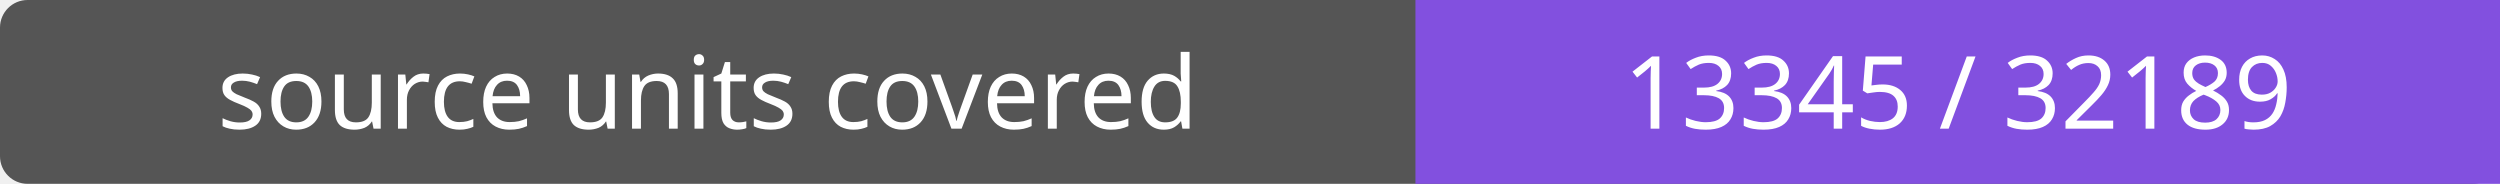
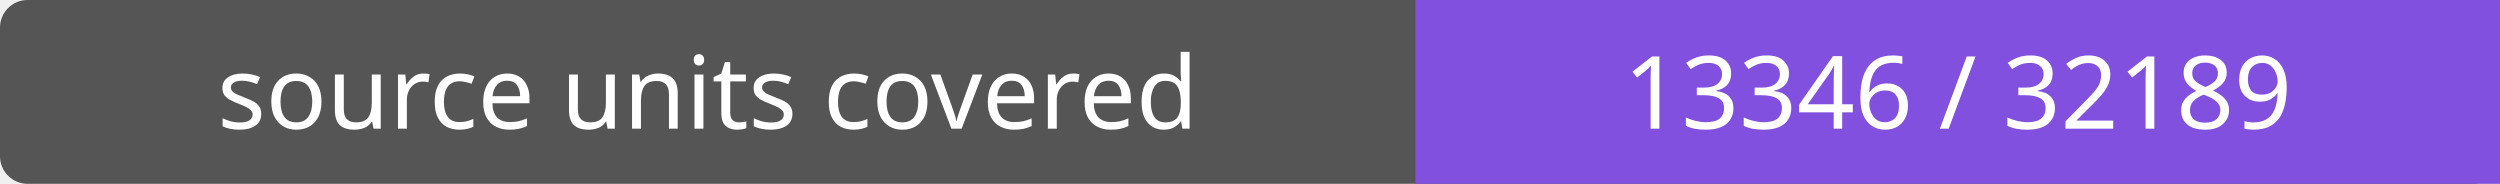
- <svg xmlns="http://www.w3.org/2000/svg" width="272" height="20" role="img" aria-label="source units covered: 13345 / 32189">
+ <svg xmlns="http://www.w3.org/2000/svg" width="272" height="20" role="img" aria-label="source units covered: 13346 / 32189">
  <rect width="272" height="20" rx="3" fill="#555" />
  <path fill="#8250df" d="M154 0h118v20H154z" />
  <g fill="#fff" text-anchor="middle" font-family="Verdana,sans-serif" font-size="11">
    <text x="77.0" y="14">source units covered</text>
-     <text x="213.0" y="14">13345 / 32189</text>
+     <text x="213.0" y="14">13346 / 32189</text>
  </g>
</svg>
